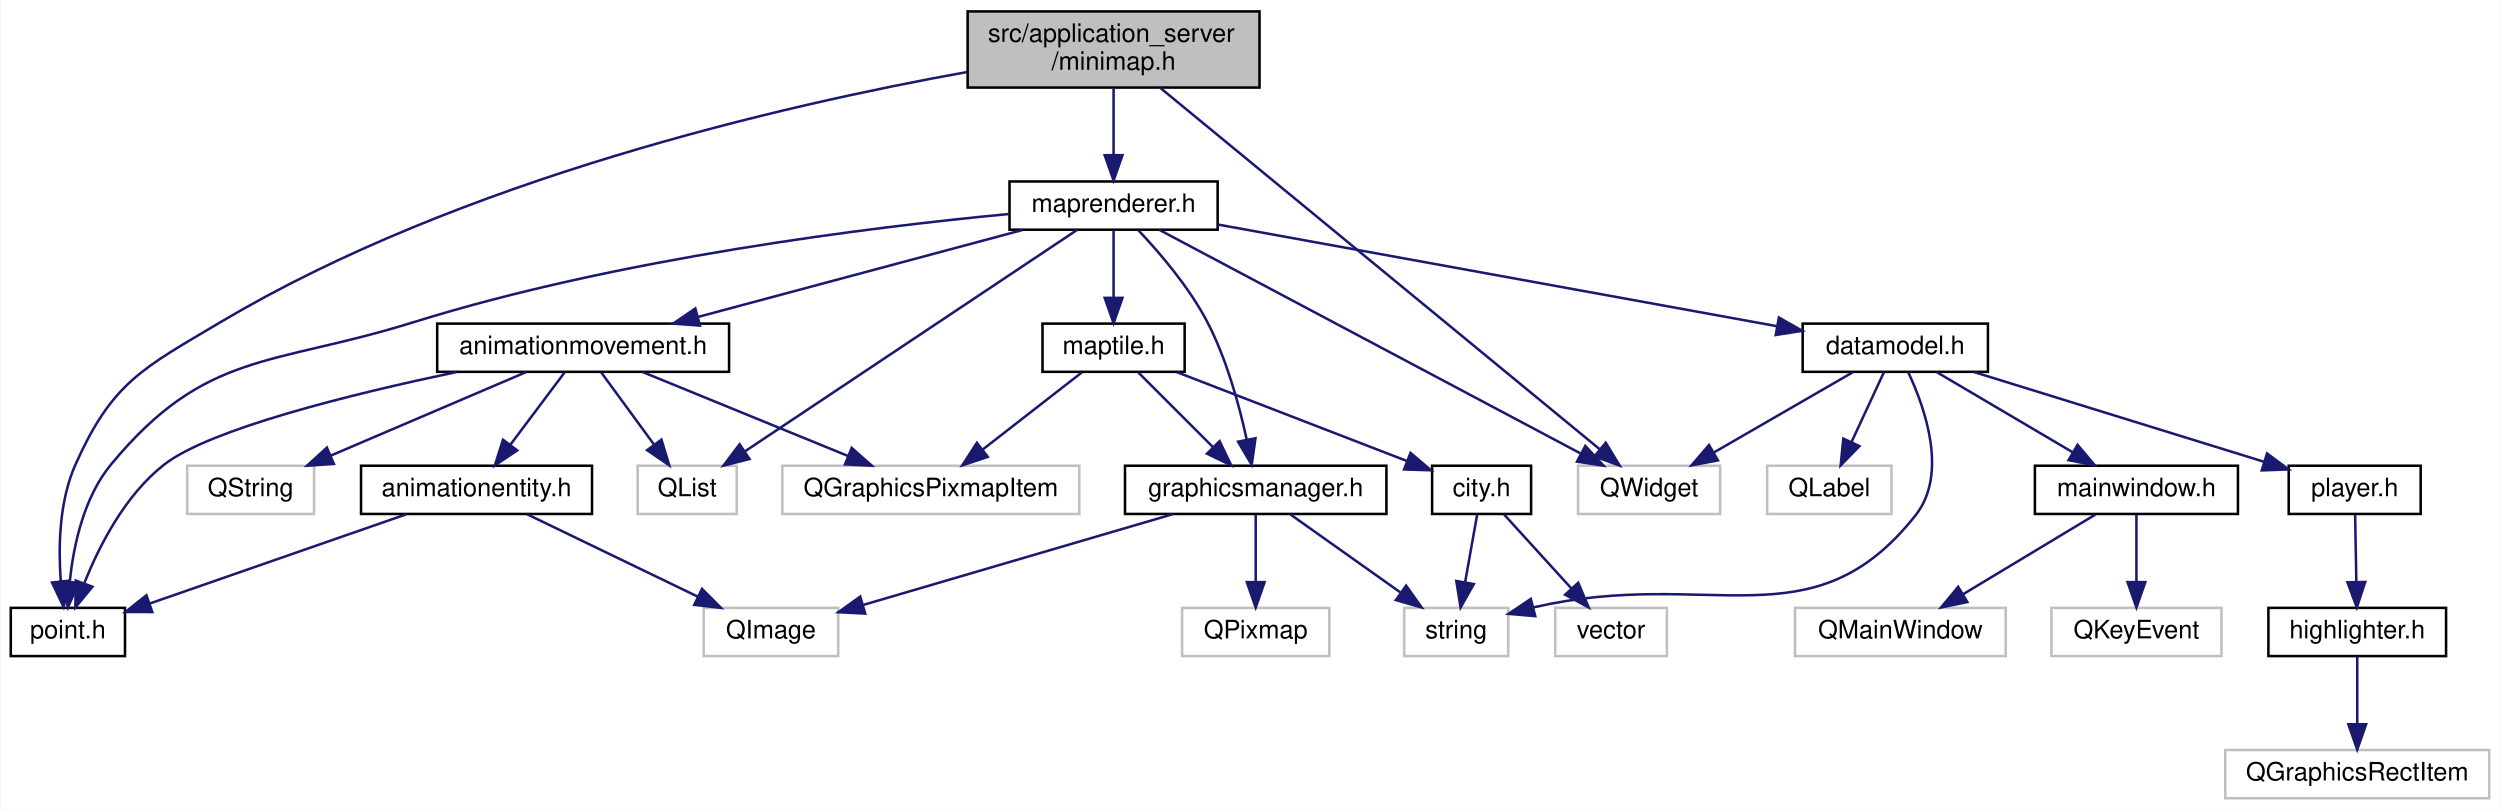
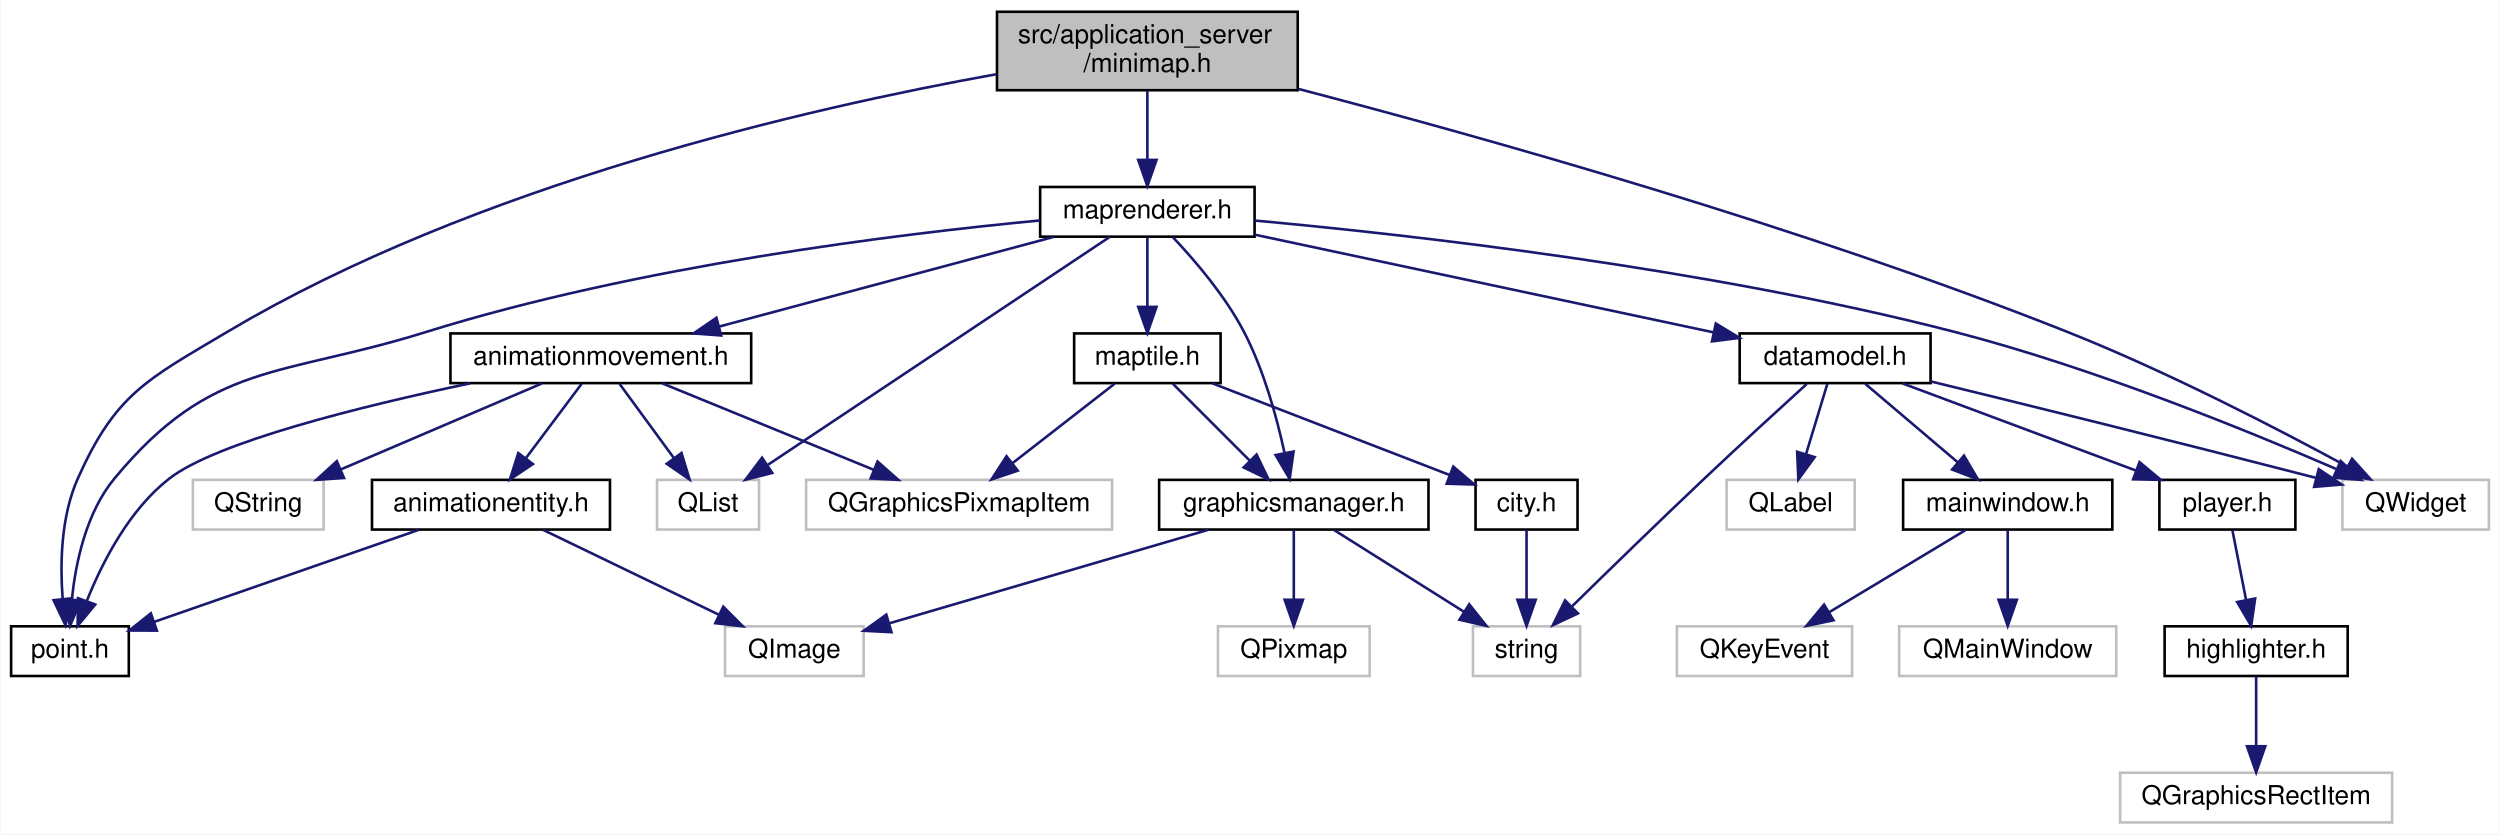
- <svg xmlns="http://www.w3.org/2000/svg" xmlns:xlink="http://www.w3.org/1999/xlink" width="985pt" height="319pt" viewBox="0.00 0.00 984.50 319.00">
+ <svg xmlns="http://www.w3.org/2000/svg" xmlns:xlink="http://www.w3.org/1999/xlink" width="956pt" height="319pt" viewBox="0.00 0.00 955.50 319.00">
  <g id="graph0" class="graph" transform="scale(1 1) rotate(0) translate(4 315)">
-     <polygon fill="#ffffff" stroke="transparent" points="-4,4 -4,-315 980.5,-315 980.5,4 -4,4" />
+     <polygon fill="#ffffff" stroke="transparent" points="-4,4 -4,-315 951.5,-315 951.5,4 -4,4" />
    <g id="node1" class="node">
      <g id="a_node1">
        <a xlink:title=" ">
          <polygon fill="#bfbfbf" stroke="#000000" points="377,-280.5 377,-310.5 492,-310.5 492,-280.5 377,-280.5" />
          <text text-anchor="start" x="385" y="-298.5" font-family="Helvetica,sans-Serif" font-size="10.00" fill="#000000">src/application_server</text>
          <text text-anchor="middle" x="434.5" y="-287.5" font-family="Helvetica,sans-Serif" font-size="10.00" fill="#000000">/minimap.h</text>
        </a>
      </g>
    </g>
    <g id="node2" class="node">
      <g id="a_node2">
        <a xlink:title=" ">
-           <polygon fill="#ffffff" stroke="#bfbfbf" points="617.5,-112.5 617.5,-131.5 673.5,-131.5 673.5,-112.5 617.5,-112.5" />
-           <text text-anchor="middle" x="645.5" y="-119.5" font-family="Helvetica,sans-Serif" font-size="10.00" fill="#000000">QWidget</text>
+           <polygon fill="#ffffff" stroke="#bfbfbf" points="891.5,-112.5 891.5,-131.5 947.5,-131.5 947.5,-112.5 891.5,-112.5" />
+           <text text-anchor="middle" x="919.5" y="-119.5" font-family="Helvetica,sans-Serif" font-size="10.00" fill="#000000">QWidget</text>
        </a>
      </g>
    </g>
    <g id="edge1" class="edge">
-       <path fill="none" stroke="#191970" d="M452.856,-280.406C492.451,-247.848 585.573,-171.276 626.095,-137.956" />
-       <polygon fill="#191970" stroke="#191970" points="628.404,-140.589 633.905,-131.534 623.958,-135.182 628.404,-140.589" />
+       <path fill="none" stroke="#191970" d="M492.189,-281.009C562.74,-262.577 685.267,-228.26 786.5,-188 824.685,-172.814 866.89,-150.946 893.299,-136.609" />
+       <polygon fill="#191970" stroke="#191970" points="895.187,-139.565 902.278,-131.693 891.825,-133.425 895.187,-139.565" />
    </g>
    <g id="node3" class="node">
      <g id="a_node3">
        <a xlink:href="maprenderer_8h.html" target="_top" xlink:title=" ">
          <polygon fill="#ffffff" stroke="#000000" points="393.5,-224.5 393.5,-243.5 475.5,-243.5 475.5,-224.5 393.5,-224.5" />
          <text text-anchor="middle" x="434.5" y="-231.5" font-family="Helvetica,sans-Serif" font-size="10.00" fill="#000000">maprenderer.h</text>
        </a>
      </g>
    </g>
    <g id="edge2" class="edge">
      <path fill="none" stroke="#191970" d="M434.5,-280.298C434.5,-272.383 434.5,-262.604 434.5,-254.076" />
      <polygon fill="#191970" stroke="#191970" points="438,-253.847 434.5,-243.847 431,-253.847 438,-253.847" />
    </g>
-     <g id="node21" class="node">
-       <g id="a_node21">
+     <g id="node20" class="node">
+       <g id="a_node20">
        <a xlink:href="point_8h.html" target="_top" xlink:title=" ">
          <polygon fill="#ffffff" stroke="#000000" points="0,-56.5 0,-75.5 45,-75.5 45,-56.5 0,-56.5" />
          <text text-anchor="middle" x="22.5" y="-63.5" font-family="Helvetica,sans-Serif" font-size="10.00" fill="#000000">point.h</text>
        </a>
      </g>
    </g>
-     <g id="edge34" class="edge">
+     <g id="edge33" class="edge">
      <path fill="none" stroke="#191970" d="M376.821,-286.631C304.126,-273.56 177.238,-244.336 82.5,-188 51.975,-169.849 39.976,-164.43 25.5,-132 19.071,-117.598 18.683,-99.627 19.701,-86.075" />
      <polygon fill="#191970" stroke="#191970" points="23.205,-86.222 20.785,-75.907 16.245,-85.48 23.205,-86.222" />
    </g>
    <g id="edge3" class="edge">
-       <path fill="none" stroke="#191970" d="M452.49,-224.451C489.628,-204.738 574.953,-159.446 618.646,-136.254" />
-       <polygon fill="#191970" stroke="#191970" points="620.364,-139.305 627.556,-131.525 617.082,-133.122 620.364,-139.305" />
+       <path fill="none" stroke="#191970" d="M475.539,-230.667C535.254,-225.195 649.25,-212.395 743.5,-188 795.976,-174.417 854.45,-150.675 889.046,-135.675" />
+       <polygon fill="#191970" stroke="#191970" points="890.809,-138.724 898.565,-131.507 888.001,-132.312 890.809,-138.724" />
    </g>
    <g id="node4" class="node">
      <g id="a_node4">
        <a xlink:title=" ">
          <polygon fill="#ffffff" stroke="#bfbfbf" points="247,-112.5 247,-131.5 286,-131.5 286,-112.5 247,-112.5" />
          <text text-anchor="middle" x="266.5" y="-119.5" font-family="Helvetica,sans-Serif" font-size="10.00" fill="#000000">QList</text>
        </a>
      </g>
    </g>
    <g id="edge4" class="edge">
      <path fill="none" stroke="#191970" d="M420.176,-224.451C391.04,-205.027 324.656,-160.77 289.434,-137.29" />
      <polygon fill="#191970" stroke="#191970" points="291.049,-134.16 280.787,-131.525 287.166,-139.984 291.049,-134.16" />
    </g>
    <g id="node5" class="node">
      <g id="a_node5">
        <a xlink:href="graphicsmanager_8h.html" target="_top" xlink:title=" ">
          <polygon fill="#ffffff" stroke="#000000" points="439,-112.5 439,-131.5 542,-131.5 542,-112.5 439,-112.5" />
          <text text-anchor="middle" x="490.5" y="-119.5" font-family="Helvetica,sans-Serif" font-size="10.00" fill="#000000">graphicsmanager.h</text>
        </a>
      </g>
    </g>
    <g id="edge5" class="edge">
      <path fill="none" stroke="#191970" d="M444.304,-224.239C452.624,-215.451 464.322,-201.826 471.5,-188 479.054,-173.449 483.975,-155.489 486.911,-141.979" />
      <polygon fill="#191970" stroke="#191970" points="490.408,-142.342 488.926,-131.851 483.542,-140.976 490.408,-142.342" />
    </g>
    <g id="node9" class="node">
      <g id="a_node9">
        <a xlink:href="datamodel_8h.html" target="_top" xlink:title=" ">
-           <polygon fill="#ffffff" stroke="#000000" points="706,-168.5 706,-187.5 779,-187.5 779,-168.5 706,-168.5" />
-           <text text-anchor="middle" x="742.5" y="-175.5" font-family="Helvetica,sans-Serif" font-size="10.00" fill="#000000">datamodel.h</text>
+           <polygon fill="#ffffff" stroke="#000000" points="661,-168.5 661,-187.5 734,-187.5 734,-168.5 661,-168.5" />
+           <text text-anchor="middle" x="697.5" y="-175.5" font-family="Helvetica,sans-Serif" font-size="10.00" fill="#000000">datamodel.h</text>
        </a>
      </g>
    </g>
    <g id="edge9" class="edge">
-       <path fill="none" stroke="#191970" d="M475.719,-226.506C532.897,-216.11 635.994,-197.365 695.901,-186.472" />
-       <polygon fill="#191970" stroke="#191970" points="696.635,-189.897 705.848,-184.664 695.383,-183.01 696.635,-189.897" />
+       <path fill="none" stroke="#191970" d="M475.594,-225.25C523.17,-215.12 601.346,-198.474 651.077,-187.885" />
+       <polygon fill="#191970" stroke="#191970" points="651.879,-191.292 660.931,-185.787 650.421,-184.446 651.879,-191.292" />
    </g>
    <g id="node17" class="node">
      <g id="a_node17">
        <a xlink:href="maptile_8h.html" target="_top" xlink:title=" ">
          <polygon fill="#ffffff" stroke="#000000" points="406.5,-168.5 406.5,-187.5 462.5,-187.5 462.5,-168.5 406.5,-168.5" />
          <text text-anchor="middle" x="434.5" y="-175.5" font-family="Helvetica,sans-Serif" font-size="10.00" fill="#000000">maptile.h</text>
        </a>
      </g>
    </g>
    <g id="edge19" class="edge">
      <path fill="none" stroke="#191970" d="M434.5,-224.245C434.5,-216.938 434.5,-206.694 434.5,-197.705" />
      <polygon fill="#191970" stroke="#191970" points="438,-197.643 434.5,-187.643 431,-197.643 438,-197.643" />
    </g>
-     <g id="edge25" class="edge">
+     <g id="edge24" class="edge">
      <path fill="none" stroke="#191970" d="M393.465,-230.705C338.828,-225.522 239.651,-213.325 158.5,-188 102.701,-170.587 76.776,-177.024 39.5,-132 28.783,-119.055 24.725,-100.158 23.236,-85.899" />
      <polygon fill="#191970" stroke="#191970" points="26.709,-85.388 22.514,-75.659 19.726,-85.881 26.709,-85.388" />
    </g>
-     <g id="node22" class="node">
-       <g id="a_node22">
+     <g id="node21" class="node">
+       <g id="a_node21">
        <a xlink:href="animationmovement_8h.html" target="_top" xlink:title=" ">
          <polygon fill="#ffffff" stroke="#000000" points="168,-168.5 168,-187.5 283,-187.5 283,-168.5 168,-168.5" />
          <text text-anchor="middle" x="225.5" y="-175.5" font-family="Helvetica,sans-Serif" font-size="10.00" fill="#000000">animationmovement.h</text>
        </a>
      </g>
    </g>
-     <g id="edge26" class="edge">
+     <g id="edge25" class="edge">
      <path fill="none" stroke="#191970" d="M398.572,-224.373C363.216,-214.9 309.112,-200.403 270.821,-190.143" />
      <polygon fill="#191970" stroke="#191970" points="271.525,-186.709 260.959,-187.501 269.713,-193.47 271.525,-186.709" />
    </g>
    <g id="node6" class="node">
      <g id="a_node6">
        <a xlink:title=" ">
          <polygon fill="#ffffff" stroke="#bfbfbf" points="461.5,-56.5 461.5,-75.5 519.5,-75.5 519.5,-56.5 461.5,-56.5" />
          <text text-anchor="middle" x="490.5" y="-63.5" font-family="Helvetica,sans-Serif" font-size="10.00" fill="#000000">QPixmap</text>
        </a>
      </g>
    </g>
    <g id="edge6" class="edge">
      <path fill="none" stroke="#191970" d="M490.5,-112.246C490.5,-104.938 490.5,-94.694 490.5,-85.705" />
      <polygon fill="#191970" stroke="#191970" points="494,-85.643 490.5,-75.643 487,-85.643 494,-85.643" />
    </g>
    <g id="node7" class="node">
      <g id="a_node7">
        <a xlink:title=" ">
          <polygon fill="#ffffff" stroke="#bfbfbf" points="273,-56.5 273,-75.5 326,-75.5 326,-56.5 273,-56.5" />
          <text text-anchor="middle" x="299.5" y="-63.5" font-family="Helvetica,sans-Serif" font-size="10.00" fill="#000000">QImage</text>
        </a>
      </g>
    </g>
    <g id="edge7" class="edge">
      <path fill="none" stroke="#191970" d="M457.666,-112.373C423.786,-102.44 371.067,-86.983 335.925,-76.679" />
      <polygon fill="#191970" stroke="#191970" points="336.647,-73.244 326.066,-73.789 334.678,-79.961 336.647,-73.244" />
    </g>
    <g id="node8" class="node">
      <g id="a_node8">
        <a xlink:title=" ">
-           <polygon fill="#ffffff" stroke="#bfbfbf" points="549,-56.5 549,-75.5 590,-75.5 590,-56.5 549,-56.5" />
-           <text text-anchor="middle" x="569.5" y="-63.5" font-family="Helvetica,sans-Serif" font-size="10.00" fill="#000000">string</text>
+           <polygon fill="#ffffff" stroke="#bfbfbf" points="559,-56.5 559,-75.5 600,-75.5 600,-56.5 559,-56.5" />
+           <text text-anchor="middle" x="579.5" y="-63.5" font-family="Helvetica,sans-Serif" font-size="10.00" fill="#000000">string</text>
        </a>
      </g>
    </g>
    <g id="edge8" class="edge">
-       <path fill="none" stroke="#191970" d="M504.261,-112.246C516.155,-103.814 533.565,-91.473 547.409,-81.66" />
-       <polygon fill="#191970" stroke="#191970" points="549.763,-84.281 555.897,-75.643 545.715,-78.57 549.763,-84.281" />
+       <path fill="none" stroke="#191970" d="M506.003,-112.246C519.658,-103.653 539.766,-91.001 555.499,-81.102" />
+       <polygon fill="#191970" stroke="#191970" points="557.575,-83.931 564.175,-75.643 553.847,-78.006 557.575,-83.931" />
    </g>
    <g id="edge12" class="edge">
-       <path fill="none" stroke="#191970" d="M725.604,-168.245C710.582,-159.573 688.396,-146.764 671.179,-136.825" />
-       <polygon fill="#191970" stroke="#191970" points="672.613,-133.611 662.202,-131.643 669.113,-139.674 672.613,-133.611" />
+       <path fill="none" stroke="#191970" d="M734.061,-169.141C769.377,-160.531 824.624,-146.93 881.373,-132.259" />
+       <polygon fill="#191970" stroke="#191970" points="882.432,-135.6 891.234,-129.703 880.676,-128.824 882.432,-135.6" />
    </g>
    <g id="edge10" class="edge">
-       <path fill="none" stroke="#191970" d="M747.601,-168.314C754.189,-154.311 763.375,-128.306 750.5,-112 709.665,-60.285 669.611,-91.78 600.091,-75.72" />
-       <polygon fill="#191970" stroke="#191970" points="600.641,-72.247 590.083,-73.125 598.884,-79.023 600.641,-72.247" />
+       <path fill="none" stroke="#191970" d="M686.694,-168.212C676.515,-158.955 660.874,-144.638 647.5,-132 630.107,-115.564 610.527,-96.499 596.859,-83.098" />
+       <polygon fill="#191970" stroke="#191970" points="599.144,-80.436 589.557,-75.925 594.238,-85.43 599.144,-80.436" />
    </g>
    <g id="node10" class="node">
      <g id="a_node10">
        <a xlink:title=" ">
-           <polygon fill="#ffffff" stroke="#bfbfbf" points="692,-112.5 692,-131.5 741,-131.5 741,-112.5 692,-112.5" />
-           <text text-anchor="middle" x="716.5" y="-119.5" font-family="Helvetica,sans-Serif" font-size="10.00" fill="#000000">QLabel</text>
+           <polygon fill="#ffffff" stroke="#bfbfbf" points="656,-112.5 656,-131.5 705,-131.5 705,-112.5 656,-112.5" />
+           <text text-anchor="middle" x="680.5" y="-119.5" font-family="Helvetica,sans-Serif" font-size="10.00" fill="#000000">QLabel</text>
        </a>
      </g>
    </g>
    <g id="edge11" class="edge">
-       <path fill="none" stroke="#191970" d="M737.971,-168.245C734.467,-160.697 729.507,-150.016 725.238,-140.82" />
-       <polygon fill="#191970" stroke="#191970" points="728.363,-139.239 720.977,-131.643 722.014,-142.187 728.363,-139.239" />
+       <path fill="none" stroke="#191970" d="M694.539,-168.245C692.296,-160.858 689.142,-150.469 686.392,-141.409" />
+       <polygon fill="#191970" stroke="#191970" points="689.681,-140.195 683.427,-131.643 682.983,-142.228 689.681,-140.195" />
    </g>
    <g id="node11" class="node">
      <g id="a_node11">
        <a xlink:href="mainwindow_8h.html" target="_top" xlink:title=" ">
-           <polygon fill="#ffffff" stroke="#000000" points="797.5,-112.5 797.5,-131.5 877.5,-131.5 877.5,-112.5 797.5,-112.5" />
-           <text text-anchor="middle" x="837.5" y="-119.5" font-family="Helvetica,sans-Serif" font-size="10.00" fill="#000000">mainwindow.h</text>
+           <polygon fill="#ffffff" stroke="#000000" points="723.5,-112.5 723.5,-131.5 803.5,-131.5 803.5,-112.5 723.5,-112.5" />
+           <text text-anchor="middle" x="763.5" y="-119.5" font-family="Helvetica,sans-Serif" font-size="10.00" fill="#000000">mainwindow.h</text>
        </a>
      </g>
    </g>
    <g id="edge13" class="edge">
-       <path fill="none" stroke="#191970" d="M759.048,-168.245C773.76,-159.573 795.489,-146.764 812.351,-136.825" />
-       <polygon fill="#191970" stroke="#191970" points="814.305,-139.736 821.142,-131.643 810.75,-133.706 814.305,-139.736" />
+       <path fill="none" stroke="#191970" d="M708.996,-168.245C718.744,-159.975 732.926,-147.942 744.38,-138.223" />
+       <polygon fill="#191970" stroke="#191970" points="746.775,-140.781 752.135,-131.643 742.246,-135.444 746.775,-140.781" />
    </g>
    <g id="node14" class="node">
      <g id="a_node14">
        <a xlink:href="player_8h.html" target="_top" xlink:title=" ">
-           <polygon fill="#ffffff" stroke="#000000" points="897.5,-112.5 897.5,-131.5 949.5,-131.5 949.5,-112.5 897.5,-112.5" />
-           <text text-anchor="middle" x="923.5" y="-119.5" font-family="Helvetica,sans-Serif" font-size="10.00" fill="#000000">player.h</text>
+           <polygon fill="#ffffff" stroke="#000000" points="821.5,-112.5 821.5,-131.5 873.5,-131.5 873.5,-112.5 821.5,-112.5" />
+           <text text-anchor="middle" x="847.5" y="-119.5" font-family="Helvetica,sans-Serif" font-size="10.00" fill="#000000">player.h</text>
        </a>
      </g>
    </g>
    <g id="edge16" class="edge">
-       <path fill="none" stroke="#191970" d="M773.615,-168.373C805.308,-158.568 854.399,-143.379 887.69,-133.079" />
-       <polygon fill="#191970" stroke="#191970" points="888.96,-136.35 897.478,-130.051 886.891,-129.663 888.96,-136.35" />
+       <path fill="none" stroke="#191970" d="M723.286,-168.373C747.905,-159.182 785.19,-145.262 812.487,-135.071" />
+       <polygon fill="#191970" stroke="#191970" points="813.906,-138.278 822.051,-131.501 811.458,-131.72 813.906,-138.278" />
    </g>
    <g id="node12" class="node">
      <g id="a_node12">
        <a xlink:title=" ">
-           <polygon fill="#ffffff" stroke="#bfbfbf" points="703,-56.5 703,-75.5 786,-75.5 786,-56.5 703,-56.5" />
-           <text text-anchor="middle" x="744.5" y="-63.5" font-family="Helvetica,sans-Serif" font-size="10.00" fill="#000000">QMainWindow</text>
+           <polygon fill="#ffffff" stroke="#bfbfbf" points="722,-56.5 722,-75.5 805,-75.5 805,-56.5 722,-56.5" />
+           <text text-anchor="middle" x="763.5" y="-63.5" font-family="Helvetica,sans-Serif" font-size="10.00" fill="#000000">QMainWindow</text>
        </a>
      </g>
    </g>
    <g id="edge14" class="edge">
-       <path fill="none" stroke="#191970" d="M821.301,-112.246C806.898,-103.573 785.627,-90.764 769.12,-80.825" />
-       <polygon fill="#191970" stroke="#191970" points="770.886,-77.803 760.514,-75.643 767.275,-83.8 770.886,-77.803" />
+       <path fill="none" stroke="#191970" d="M763.5,-112.246C763.5,-104.938 763.5,-94.694 763.5,-85.705" />
+       <polygon fill="#191970" stroke="#191970" points="767,-85.643 763.5,-75.643 760,-85.643 767,-85.643" />
    </g>
    <g id="node13" class="node">
      <g id="a_node13">
        <a xlink:title=" ">
-           <polygon fill="#ffffff" stroke="#bfbfbf" points="804,-56.5 804,-75.5 871,-75.5 871,-56.5 804,-56.5" />
-           <text text-anchor="middle" x="837.5" y="-63.5" font-family="Helvetica,sans-Serif" font-size="10.00" fill="#000000">QKeyEvent</text>
+           <polygon fill="#ffffff" stroke="#bfbfbf" points="637,-56.5 637,-75.5 704,-75.5 704,-56.5 637,-56.5" />
+           <text text-anchor="middle" x="670.5" y="-63.5" font-family="Helvetica,sans-Serif" font-size="10.00" fill="#000000">QKeyEvent</text>
        </a>
      </g>
    </g>
    <g id="edge15" class="edge">
-       <path fill="none" stroke="#191970" d="M837.5,-112.246C837.5,-104.938 837.5,-94.694 837.5,-85.705" />
-       <polygon fill="#191970" stroke="#191970" points="841,-85.643 837.5,-75.643 834,-85.643 841,-85.643" />
+       <path fill="none" stroke="#191970" d="M747.301,-112.246C732.898,-103.573 711.627,-90.764 695.12,-80.825" />
+       <polygon fill="#191970" stroke="#191970" points="696.886,-77.803 686.514,-75.643 693.275,-83.8 696.886,-77.803" />
    </g>
    <g id="node15" class="node">
      <g id="a_node15">
        <a xlink:href="highlighter_8h.html" target="_top" xlink:title=" ">
-           <polygon fill="#ffffff" stroke="#000000" points="889.5,-56.5 889.5,-75.5 959.5,-75.5 959.5,-56.5 889.5,-56.5" />
-           <text text-anchor="middle" x="924.5" y="-63.5" font-family="Helvetica,sans-Serif" font-size="10.00" fill="#000000">highlighter.h</text>
+           <polygon fill="#ffffff" stroke="#000000" points="823.5,-56.5 823.5,-75.5 893.5,-75.5 893.5,-56.5 823.5,-56.5" />
+           <text text-anchor="middle" x="858.5" y="-63.5" font-family="Helvetica,sans-Serif" font-size="10.00" fill="#000000">highlighter.h</text>
        </a>
      </g>
    </g>
    <g id="edge17" class="edge">
-       <path fill="none" stroke="#191970" d="M923.674,-112.246C923.805,-104.938 923.988,-94.694 924.148,-85.705" />
-       <polygon fill="#191970" stroke="#191970" points="927.649,-85.704 924.328,-75.643 920.65,-85.579 927.649,-85.704" />
+       <path fill="none" stroke="#191970" d="M849.416,-112.246C850.851,-104.938 852.864,-94.694 854.63,-85.705" />
+       <polygon fill="#191970" stroke="#191970" points="858.113,-86.13 856.606,-75.643 851.244,-84.781 858.113,-86.13" />
    </g>
    <g id="node16" class="node">
      <g id="a_node16">
        <a xlink:title=" ">
-           <polygon fill="#ffffff" stroke="#bfbfbf" points="872.5,-.5 872.5,-19.5 976.5,-19.5 976.5,-.5 872.5,-.5" />
-           <text text-anchor="middle" x="924.5" y="-7.5" font-family="Helvetica,sans-Serif" font-size="10.00" fill="#000000">QGraphicsRectItem</text>
+           <polygon fill="#ffffff" stroke="#bfbfbf" points="806.5,-.5 806.5,-19.5 910.5,-19.5 910.5,-.5 806.5,-.5" />
+           <text text-anchor="middle" x="858.5" y="-7.5" font-family="Helvetica,sans-Serif" font-size="10.00" fill="#000000">QGraphicsRectItem</text>
        </a>
      </g>
    </g>
    <g id="edge18" class="edge">
-       <path fill="none" stroke="#191970" d="M924.5,-56.245C924.5,-48.938 924.5,-38.694 924.5,-29.705" />
-       <polygon fill="#191970" stroke="#191970" points="928,-29.643 924.5,-19.643 921,-29.643 928,-29.643" />
-     </g>
-     <g id="edge24" class="edge">
+       <path fill="none" stroke="#191970" d="M858.5,-56.245C858.5,-48.938 858.5,-38.694 858.5,-29.705" />
+       <polygon fill="#191970" stroke="#191970" points="862,-29.643 858.5,-19.643 855,-29.643 862,-29.643" />
+     </g>
+     <g id="edge23" class="edge">
      <path fill="none" stroke="#191970" d="M444.255,-168.245C452.365,-160.135 464.092,-148.407 473.708,-138.792" />
      <polygon fill="#191970" stroke="#191970" points="476.261,-141.189 480.857,-131.643 471.311,-136.239 476.261,-141.189" />
    </g>
    <g id="node18" class="node">
      <g id="a_node18">
        <a xlink:title=" ">
          <polygon fill="#ffffff" stroke="#bfbfbf" points="304,-112.5 304,-131.5 421,-131.5 421,-112.5 304,-112.5" />
          <text text-anchor="middle" x="362.5" y="-119.5" font-family="Helvetica,sans-Serif" font-size="10.00" fill="#000000">QGraphicsPixmapItem</text>
        </a>
      </g>
    </g>
    <g id="edge20" class="edge">
      <path fill="none" stroke="#191970" d="M421.959,-168.245C411.221,-159.894 395.553,-147.708 382.995,-137.941" />
      <polygon fill="#191970" stroke="#191970" points="384.94,-135.019 374.898,-131.643 380.642,-140.545 384.94,-135.019" />
    </g>
    <g id="node19" class="node">
      <g id="a_node19">
        <a xlink:href="city_8h.html" target="_top" xlink:title=" ">
          <polygon fill="#ffffff" stroke="#000000" points="560,-112.5 560,-131.5 599,-131.5 599,-112.5 560,-112.5" />
          <text text-anchor="middle" x="579.5" y="-119.5" font-family="Helvetica,sans-Serif" font-size="10.00" fill="#000000">city.h</text>
        </a>
      </g>
    </g>
    <g id="edge21" class="edge">
      <path fill="none" stroke="#191970" d="M459.426,-168.373C484.556,-158.668 523.339,-143.69 549.99,-133.397" />
      <polygon fill="#191970" stroke="#191970" points="551.488,-136.57 559.556,-129.703 548.966,-130.04 551.488,-136.57" />
    </g>
    <g id="edge22" class="edge">
-       <path fill="none" stroke="#191970" d="M577.758,-112.246C576.453,-104.938 574.624,-94.694 573.019,-85.705" />
-       <polygon fill="#191970" stroke="#191970" points="576.425,-84.872 571.222,-75.643 569.534,-86.102 576.425,-84.872" />
-     </g>
-     <g id="node20" class="node">
-       <g id="a_node20">
-         <a xlink:title=" ">
-           <polygon fill="#ffffff" stroke="#bfbfbf" points="608.5,-56.5 608.5,-75.5 652.5,-75.5 652.5,-56.5 608.5,-56.5" />
-           <text text-anchor="middle" x="630.5" y="-63.5" font-family="Helvetica,sans-Serif" font-size="10.00" fill="#000000">vector</text>
-         </a>
-       </g>
-     </g>
-     <g id="edge23" class="edge">
-       <path fill="none" stroke="#191970" d="M588.384,-112.246C595.697,-104.216 606.239,-92.639 614.947,-83.078" />
-       <polygon fill="#191970" stroke="#191970" points="617.573,-85.393 621.718,-75.643 612.397,-80.68 617.573,-85.393" />
-     </g>
-     <g id="edge31" class="edge">
+       <path fill="none" stroke="#191970" d="M579.5,-112.246C579.5,-104.938 579.5,-94.694 579.5,-85.705" />
+       <polygon fill="#191970" stroke="#191970" points="583,-85.643 579.5,-75.643 576,-85.643 583,-85.643" />
+     </g>
+     <g id="edge30" class="edge">
      <path fill="none" stroke="#191970" d="M232.642,-168.245C238.344,-160.456 246.49,-149.331 253.363,-139.944" />
      <polygon fill="#191970" stroke="#191970" points="256.357,-141.779 259.44,-131.643 250.709,-137.644 256.357,-141.779" />
    </g>
-     <g id="edge33" class="edge">
+     <g id="edge32" class="edge">
      <path fill="none" stroke="#191970" d="M249.051,-168.373C271.339,-159.263 304.994,-145.506 329.864,-135.34" />
      <polygon fill="#191970" stroke="#191970" points="331.324,-138.525 339.256,-131.501 328.675,-132.045 331.324,-138.525" />
    </g>
-     <g id="edge27" class="edge">
+     <g id="edge26" class="edge">
      <path fill="none" stroke="#191970" d="M175.59,-168.428C133.897,-159.657 78.47,-145.951 60.5,-132 45.204,-120.126 34.973,-100.237 29.017,-85.39" />
      <polygon fill="#191970" stroke="#191970" points="32.171,-83.827 25.425,-75.657 25.604,-86.25 32.171,-83.827" />
    </g>
-     <g id="node23" class="node">
-       <g id="a_node23">
+     <g id="node22" class="node">
+       <g id="a_node22">
        <a xlink:href="animationentity_8h.html" target="_top" xlink:title=" ">
          <polygon fill="#ffffff" stroke="#000000" points="138,-112.5 138,-131.5 229,-131.5 229,-112.5 138,-112.5" />
          <text text-anchor="middle" x="183.5" y="-119.5" font-family="Helvetica,sans-Serif" font-size="10.00" fill="#000000">animationentity.h</text>
        </a>
      </g>
    </g>
-     <g id="edge28" class="edge">
+     <g id="edge27" class="edge">
      <path fill="none" stroke="#191970" d="M218.184,-168.245C212.282,-160.376 203.826,-149.101 196.741,-139.654" />
      <polygon fill="#191970" stroke="#191970" points="199.532,-137.543 190.732,-131.643 193.932,-141.743 199.532,-137.543" />
    </g>
-     <g id="node24" class="node">
-       <g id="a_node24">
+     <g id="node23" class="node">
+       <g id="a_node23">
        <a xlink:title=" ">
          <polygon fill="#ffffff" stroke="#bfbfbf" points="69.5,-112.5 69.5,-131.5 119.5,-131.5 119.5,-112.5 69.5,-112.5" />
          <text text-anchor="middle" x="94.5" y="-119.5" font-family="Helvetica,sans-Serif" font-size="10.00" fill="#000000">QString</text>
        </a>
      </g>
    </g>
-     <g id="edge32" class="edge">
+     <g id="edge31" class="edge">
      <path fill="none" stroke="#191970" d="M202.98,-168.373C181.763,-159.303 149.772,-145.628 126.023,-135.476" />
      <polygon fill="#191970" stroke="#191970" points="127.297,-132.214 116.726,-131.501 124.545,-138.65 127.297,-132.214" />
    </g>
-     <g id="edge29" class="edge">
+     <g id="edge28" class="edge">
      <path fill="none" stroke="#191970" d="M203.441,-112.373C221.979,-103.424 249.803,-89.992 270.741,-79.883" />
      <polygon fill="#191970" stroke="#191970" points="272.335,-83.001 279.819,-75.501 269.292,-76.697 272.335,-83.001" />
    </g>
-     <g id="edge30" class="edge">
+     <g id="edge29" class="edge">
      <path fill="none" stroke="#191970" d="M155.823,-112.373C127.713,-102.596 84.218,-87.467 54.61,-77.169" />
      <polygon fill="#191970" stroke="#191970" points="55.738,-73.856 45.144,-73.876 53.439,-80.467 55.738,-73.856" />
    </g>
  </g>
</svg>
